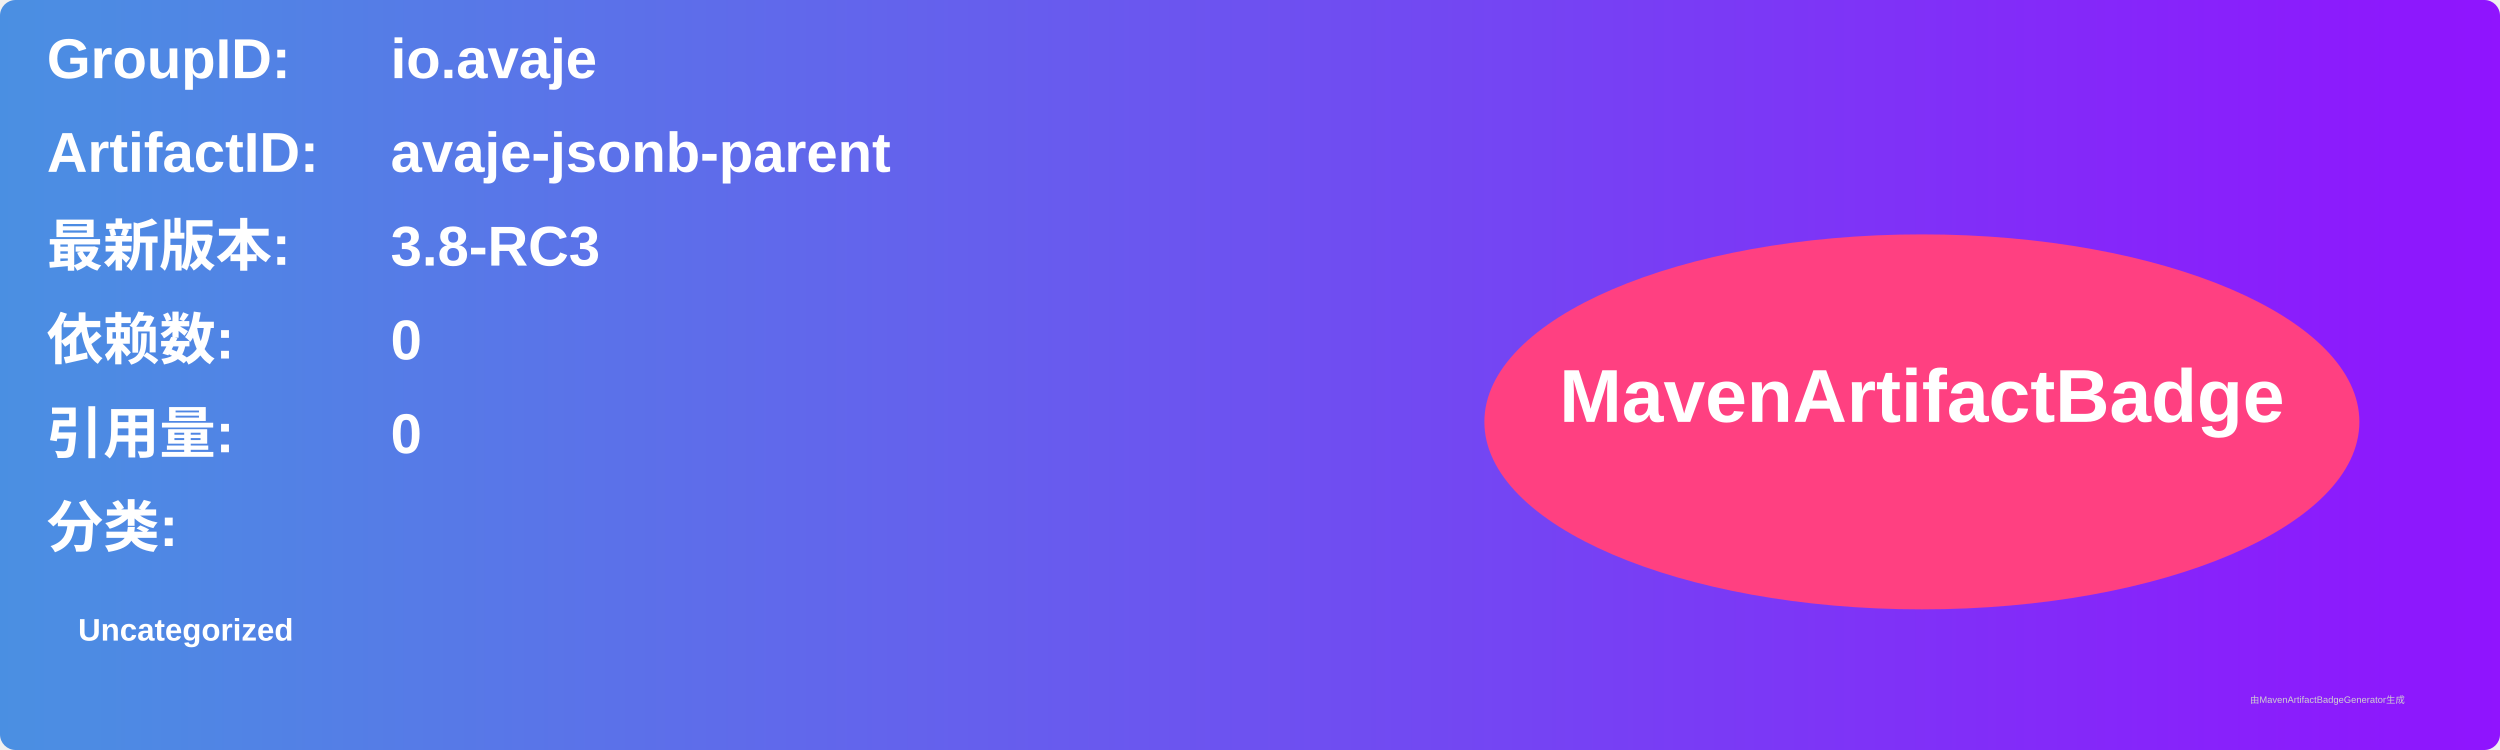
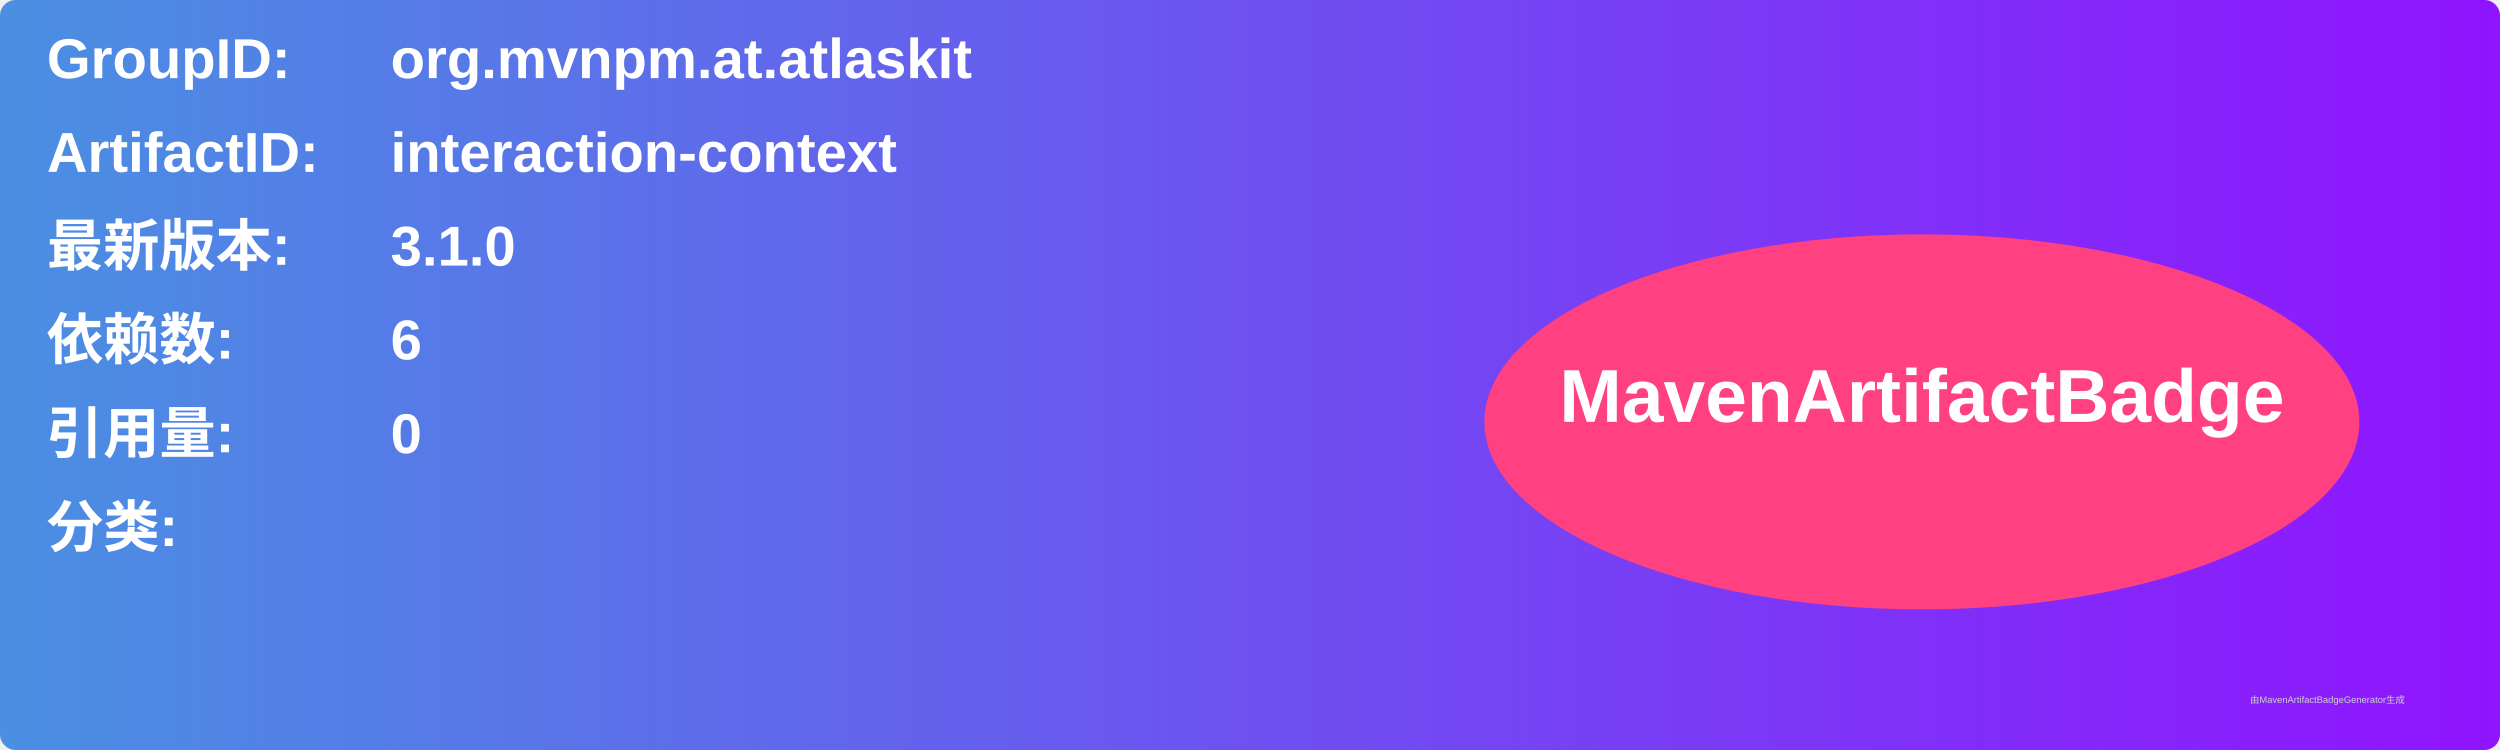
<svg xmlns="http://www.w3.org/2000/svg" width="800" height="240" viewBox="0 0 800 240">
  <linearGradient id="grad" x1="0%" y1="0%" x2="100%" y2="0%">
    <stop offset="0%" stop-color="#4a90e2" />
    <stop offset="100%" stop-color="#9013fe" />
  </linearGradient>
  <rect width="100%" height="100%" rx="5" ry="5" fill="url(#grad)" />
  <g transform="translate(15, 15)">
    <text x="0" y="10" font-family="Arial" font-size="18" fill="white" font-weight="bold" width="260">GroupID:</text>
-     <text x="110" y="10" font-family="Arial" font-size="18" fill="white" font-weight="bold" width="460">io.avaje</text>
+     <text x="110" y="10" font-family="Arial" font-size="18" fill="white" font-weight="bold" width="460">org.mvnpm.at.atlaskit</text>
    <text x="0" y="40" font-family="Arial" font-size="18" fill="white" font-weight="bold" width="260">ArtifactID:</text>
-     <text x="110" y="40" font-family="Arial" font-size="18" fill="white" font-weight="bold" width="460">avaje-jsonb-parent</text>
+     <text x="110" y="40" font-family="Arial" font-size="18" fill="white" font-weight="bold" width="460">interaction-context</text>
    <text x="0" y="70" font-family="Arial" font-size="18" fill="white" font-weight="bold">最新版本:</text>
    <text x="110" y="70" font-family="Arial" font-size="18" fill="white" font-weight="bold">
-       <tspan font-weight="bold">3.8-RC3</tspan>
+       <tspan font-weight="bold">3.1.0</tspan>
    </text>
    <text x="0" y="100" font-family="Arial" font-size="18" fill="white" font-weight="bold">依赖数: </text>
    <text x="110" y="100" font-family="Arial" font-size="18" fill="white">
-       <tspan font-weight="bold">0</tspan>
+       <tspan font-weight="bold">6</tspan>
    </text>
    <text x="0" y="130" font-family="Arial" font-size="18" fill="white" font-weight="bold">引用量: </text>
    <text x="110" y="130" font-family="Arial" font-size="18" fill="white">
      <tspan font-weight="bold">0</tspan>
    </text>
    <text x="0" y="160" font-family="Arial" font-size="18" fill="white" font-weight="bold">分类:</text>
    <text x="10" y="190" font-family="Arial" font-size="10" fill="white">
-       <tspan font-weight="bold">Uncategorized</tspan>
+       <tspan font-weight="bold" />
    </text>
    <ellipse cx="600" cy="120" rx="140" ry="60" fill="#ff4081" />
    <text x="600" y="120" text-anchor="middle" font-family="Arial" font-size="24" fill="white" font-weight="bold">MavenArtifactBadge</text>
  </g>
  <text x="720" y="225" font-family="Arial" font-size="3" fill="#d0d0d0">由MavenArtifactBadgeGenerator生成</text>
</svg>
